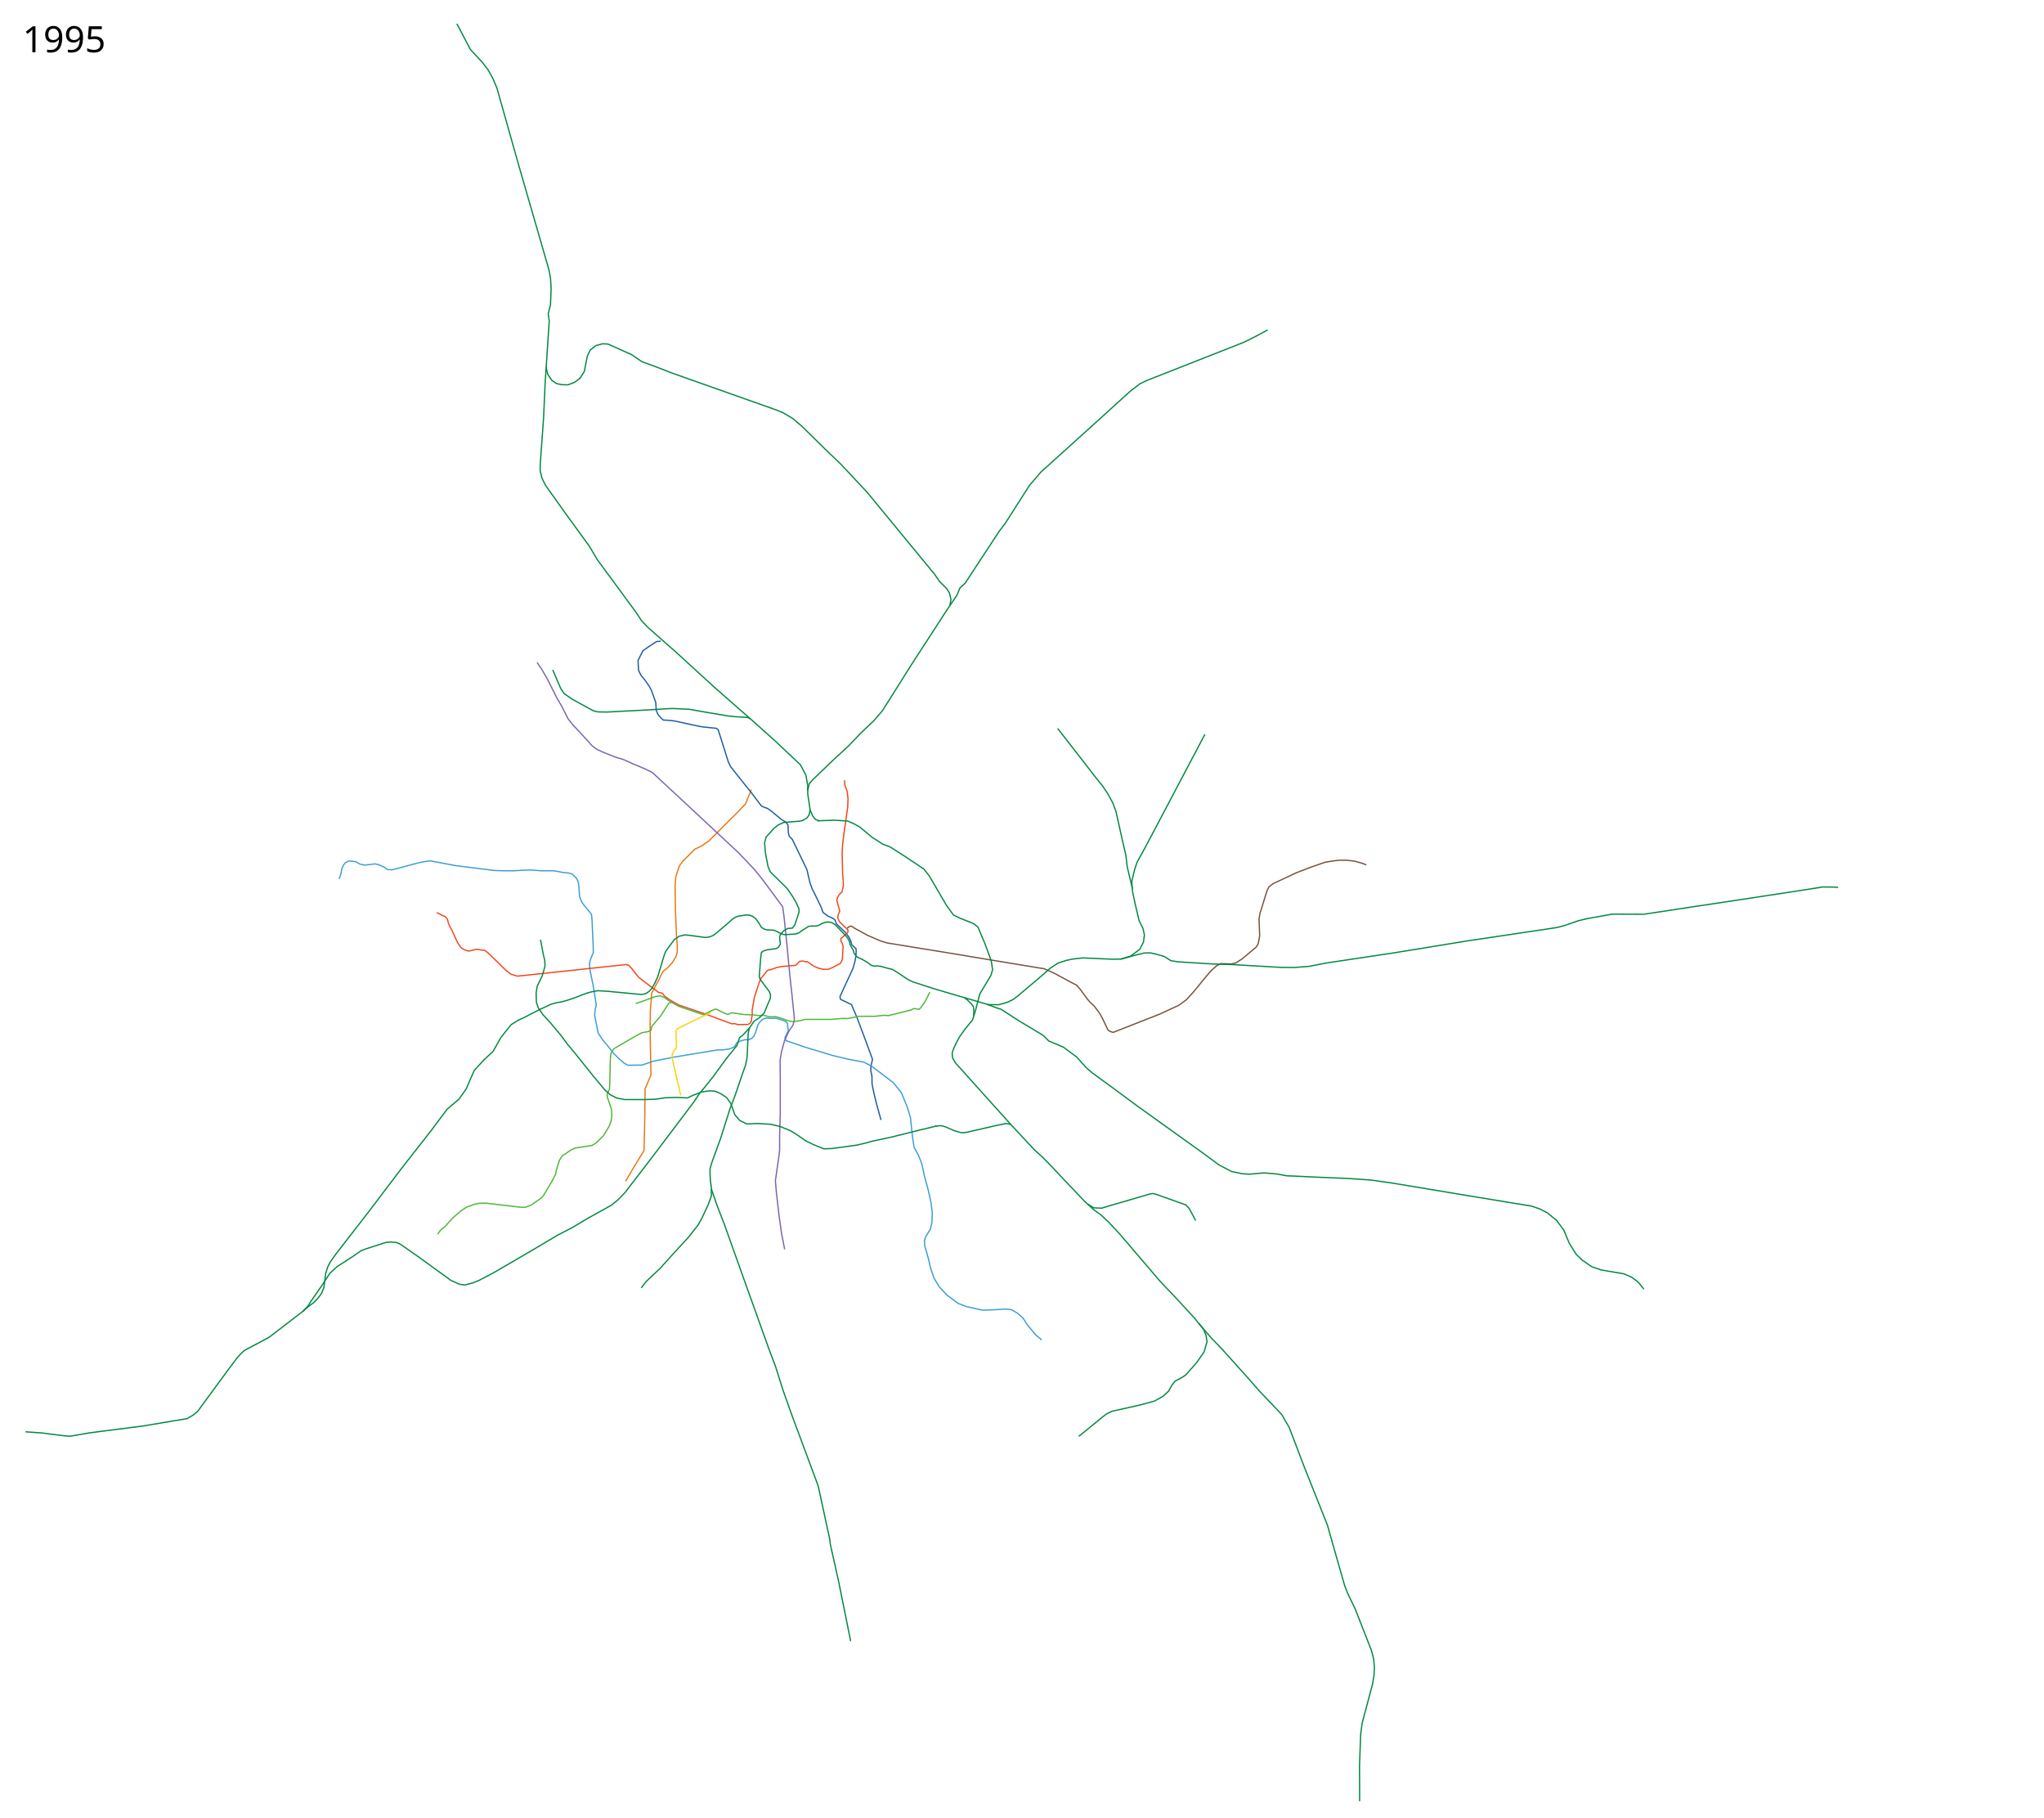
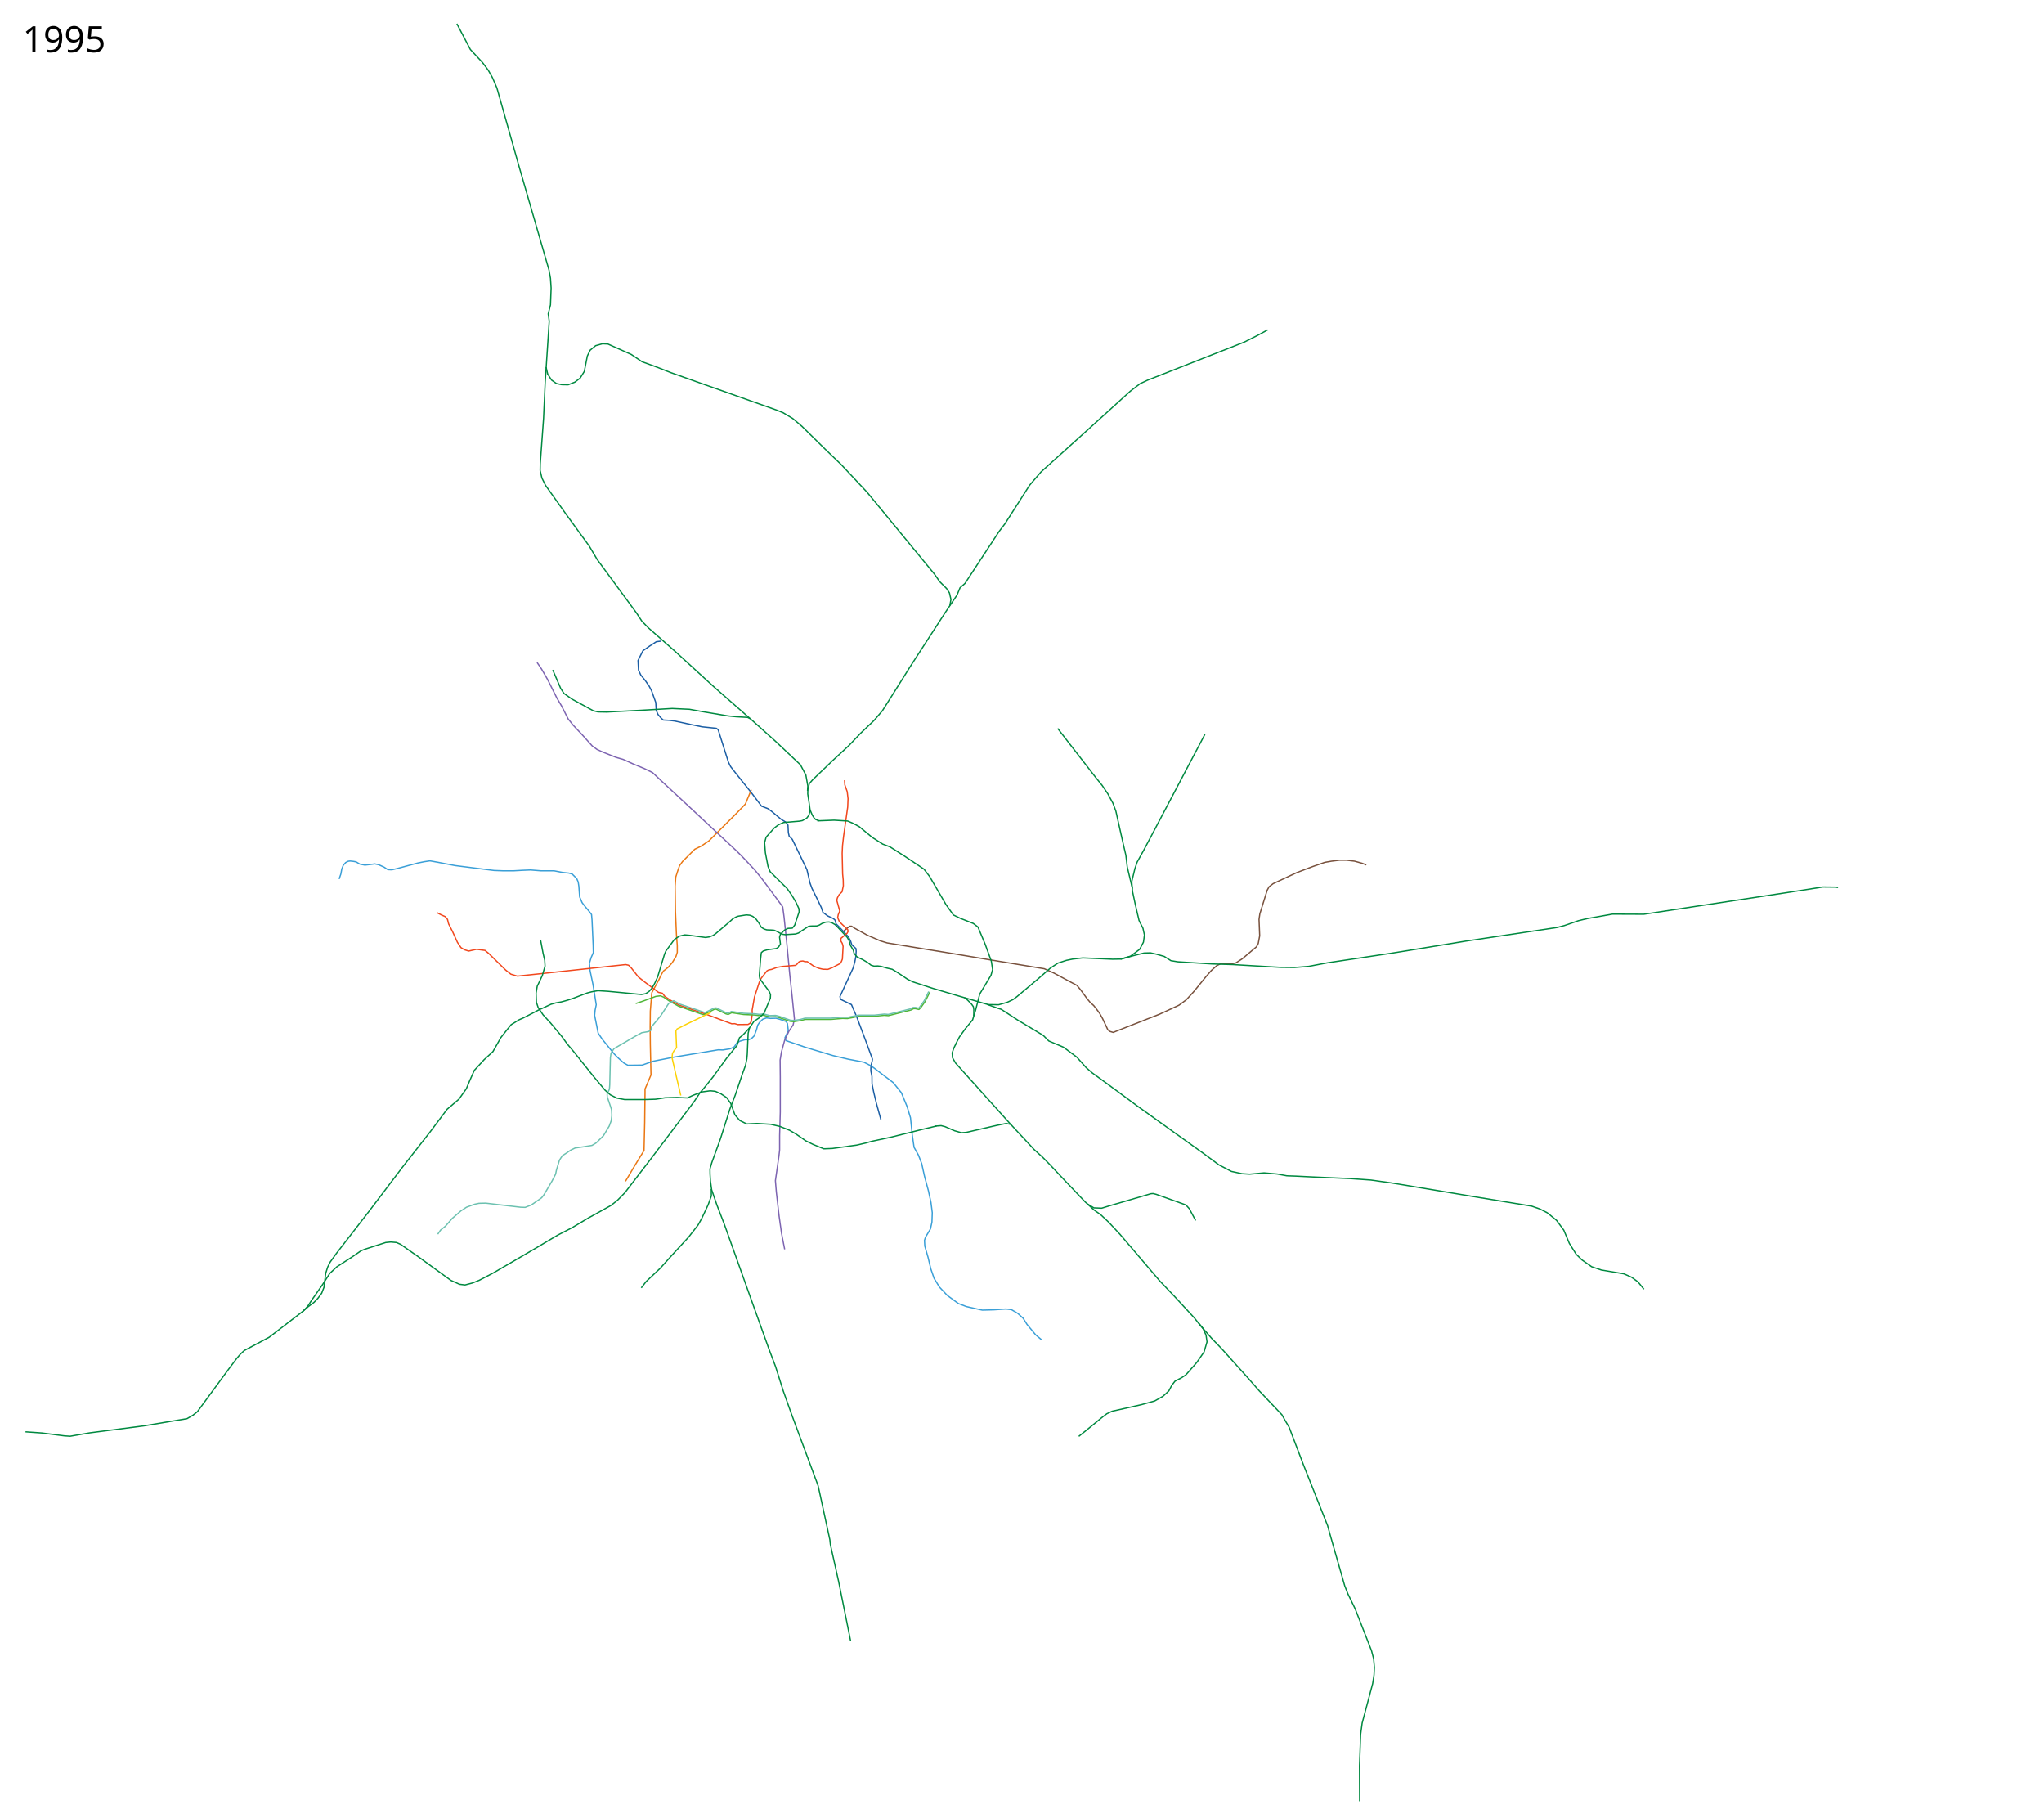
<svg xmlns="http://www.w3.org/2000/svg" width="8100" height="7200" viewBox="-1250, -2500, 8100, 7200">
  <path d="M1228.781 2179.92l36.088-60.912 37.343-60.928 2.62-110.719 1.31-118.58v-14.413l23.586-55.687-2.62-121.857-.656-70.1.655-60.928 5.897-72.72 28.17-51.757 9.173-19.654 8.516-14.413 18.344-14.413 16.379-18.344 15.068-24.895 5.241-16.379v-26.86l-3.275-43.24-3.931-93.685-1.31-98.271 2.62-36.688 7.862-24.896 7.206-20.309 11.793-16.379 48.48-48.48 25.55-12.448 30.137-20.31 109.409-109.408 35.377-36.688 6.552-15.723 17.034-41.274" fill="none" stroke="#ea7713" stroke-width="5" stroke-linejoin="round" />
-   <path d="M1368.578 40.136l-17.394 1.933-27.702 18.038-25.769 18.038-19.326 38.654 1.932 38.009 9.02 19.326 18.682 23.192 14.173 20.615 9.663 18.039 16.75 47.028 1.932 31.567 7.087 16.105 10.952 12.885 9.663 9.019 23.836 1.288 21.26 2.577 65.066 14.173 44.451 9.02 56.048 5.797 7.086 5.798 40.586 128.2 9.02 18.039 18.037 23.192 66.355 83.104 38.01 50.25 25.124 9.663 14.173 10.308 37.884 31.74 20.096 12.067 7.408 11.273 1.447 29.602 3.385 14.528 11.99 11.746 21.51 44.301 36.72 76.018 12.24 53.149 8.053 21.903 17.716 35.755 18.683 38.653 6.764 19.97 19.005 14.174 22.225 10.307 7.271 6.707 4.325 13.586 8.375 8.053 13.529 12.884 8.944 8.187 18.757 22.736 7.522 15.47 4.46 16.398 16.364 14.838.967 10.952-1.61 22.226-3.866 19.97-7.087 24.803-51.749 112.17 2.144 10.877c.644.322 43.485 20.937 43.485 20.937l6.764 16.105 13.53 31.245 35.753 95.023 27.058 73.763-.967 6.765-5.153 20.615-.322 18.682 4.51 22.226.321 29.634 6.765 33.822 10.63 43.807 18.037 65.388" fill="none" stroke="#1b5ea4" stroke-width="5" stroke-linejoin="round" />
+   <path d="M1368.578 40.136l-17.394 1.933-27.702 18.038-25.769 18.038-19.326 38.654 1.932 38.009 9.02 19.326 18.682 23.192 14.173 20.615 9.663 18.039 16.75 47.028 1.932 31.567 7.087 16.105 10.952 12.885 9.663 9.019 23.836 1.288 21.26 2.577 65.066 14.173 44.451 9.02 56.048 5.797 7.086 5.798 40.586 128.2 9.02 18.039 18.037 23.192 66.355 83.104 38.01 50.25 25.124 9.663 14.173 10.308 37.884 31.74 20.096 12.067 7.408 11.273 1.447 29.602 3.385 14.528 11.99 11.746 21.51 44.301 36.72 76.018 12.24 53.149 8.053 21.903 17.716 35.755 18.683 38.653 6.764 19.97 19.005 14.174 22.225 10.307 7.271 6.707 3.406 14.313 12.877 12.725 8.511 8.971 7.692 8.195 19.871 21.639 8.509 15.977 5.047 15.494 16.363 14.838.967 10.952-1.61 22.226-3.866 19.97-7.087 24.803-51.749 112.17 2.144 10.877c.644.322 43.485 20.937 43.485 20.937l6.764 16.105 13.53 31.245 35.753 95.023 27.058 73.763-.967 6.765-5.153 20.615-.322 18.682 4.51 22.226.321 29.634 6.765 33.822 10.63 43.807 18.037 65.388" fill="none" stroke="#1b5ea4" stroke-width="5" stroke-linejoin="round" />
  <path d="M93.984 982.311l6.764-19.649 3.544-19.326 6.12-15.462 9.34-10.63 9.986-5.153 7.731-.967 12.24 1.289 11.274 1.933 15.14 9.019 19.97 3.865 25.77-2.899 13.206-1.933 16.105 3.544 21.26 9.663 14.495 9.663 16.105.645 23.836-5.798 79.24-21.26 25.769-5.154 21.903-3.22 32.855 5.797 67 12.885 153.969 19.326 34.143 1.289h44.452l34.788-1.933 31.567-1.288 40.586 3.22h52.182l34.143 6.443 24.48 2.577 13.53 3.865 18.038 18.039 5.798 13.528 2.577 16.75 3.22 42.519 9.664 22.547 10.308 13.53 19.326 23.191 7.731 10.308 1.933 21.903 4.51 99.855.643 29.634-8.374 18.682-7.087 23.192 2.577 28.99 11.596 55.403 5.798 35.433 7.086 44.45-4.51 21.905-1.932 19.97 14.173 70.865 16.106 23.836 47.028 57.98 17.394 17.394 21.903 19.327 15.462 8.375 56.047-.645 44.451-15.461 81.817-16.105 175.872-28.99 17.394.644 28.346-4.51 17.394-7.73 10.308-16.106 12.24-6.442 19.97-5.798h14.174l11.596-4.51 10.307-10.307 7.087-18.039 3.22-9.663 3.866-14.817 7.086-10.952 12.885-12.884 14.817-5.154 16.106 1.933 21.903-.645 16.106 4.51 23.836 8.375 5.154 8.375 3.543 27.701-13.529 28.346 4.188 11.274 76.018 26.09 110.068 33.138 60.13 14.195 62.366 11.936 30.279 15.462 86.325 65.71 32.211 39.942 22.548 54.759 13.529 44.451 7.086 68.288 7.087 48.96 17.394 30.923 12.884 33.5 10.952 49.605 15.461 57.336 10.308 47.028 5.154 40.586-1.289 36.72-5.798 27.058-19.97 33.5-3.866 12.24 1.288 22.548 12.885 44.451 10.952 45.74 12.884 37.365 21.26 34.788 30.922 32.855 43.807 32.211 32.211 12.24 63.134 14.173 45.096-1.288 48.316-3.221 21.904 2.577 25.125 14.817 21.259 19.326 15.461 24.48 34.144 41.23 23.836 19.972" fill="none" stroke="#3a9fd7" stroke-width="5" stroke-linejoin="round" />
  <path d="M878.325 124.53l18.038 26.412 23.836 41.23 36.72 73.442 18.683 31.567 25.769 50.893 20.615 25.77 34.144 36.076 40.586 45.095 19.327 14.173 23.836 10.952 52.182 20.615 27.057 7.73 39.942 18.039 46.384 19.326 30.278 14.818 43.163 40.586 97.922 90.835 76.662 71.509 114.028 106.296 27.057 27.058 47.672 50.893 28.99 36.077 43.163 57.98 37.365 50.893 5.154 38.654 10.952 105.008 11.596 122.402 9.663 88.903 9.02 89.547-5.155 23.192-16.427 24.48-17.072 36.076-12.884 47.029-5.154 31.566.644 66.355v139.797l-2.577 92.768v57.335l-2.577 23.192-14.173 98.566 3.866 46.384 10.951 94.701 9.664 68.288 12.24 62.49" fill="none" stroke="#7d64b1" stroke-width="5" stroke-linejoin="round" />
-   <path d="M2106.856 1177.51l5.798-4.51 5.798-3.542h6.12l11.991 7.93 51.475 28.243 50.564 21.865 26.877 8.2 148.048 24.143 70.608 11.389 194.513 32.342 160.804 26.421 48.838 7.98 37.767 16.95 63.706 34.216 28.023 14.817 14.817 18.039 26.414 36.076 10.951 12.885 14.173 12.884 8.375 10.308 14.817 19.97 12.24 21.904 10.952 23.192 9.664 20.615 8.374 6.442 12.885 3.866 19.326-7.731 164.277-64.422 76.663-35.432 28.99-21.26 29.634-32.21 48.316-59.27 21.904-25.124 21.904-19.327 16.105-7.73 39.942 1.288 18.682-3.865 25.125-16.106 56.692-47.672 7.086-12.885 5.798-30.922-2.577-65.067 3.221-21.903 28.99-93.413 7.73-14.172 16.106-12.24 92.124-43.163 33.5-12.885 30.922-11.596 48.317-16.75 26.413-4.51 31.567-3.865h27.702l32.21 3.866 30.28 8.375 16.105 6.442" fill="none" stroke="#78513d" stroke-width="5" stroke-linejoin="round" />
+   <path d="M2094.29 1187.967l12.566-10.457 5.798-4.51 5.798-3.542h6.12l11.991 7.93 51.475 28.243 50.564 21.865 26.877 8.2 148.048 24.143 70.608 11.389 194.513 32.342 160.804 26.421 48.838 7.98 37.767 16.95 63.706 34.216 28.023 14.817 14.817 18.039 26.414 36.076 10.951 12.885 14.173 12.884 8.375 10.308 14.817 19.97 12.24 21.904 10.952 23.192 9.664 20.615 8.374 6.442 12.885 3.866 19.326-7.731 164.277-64.422 76.663-35.432 28.99-21.26 29.634-32.21 48.316-59.27 21.904-25.124 21.904-19.327 16.105-7.73 39.942 1.288 18.682-3.865 25.125-16.106 56.692-47.672 7.086-12.885 5.798-30.922-2.577-65.067 3.221-21.903 28.99-93.413 7.73-14.172 16.106-12.24 92.124-43.163 33.5-12.885 30.922-11.596 48.317-16.75 26.413-4.51 31.567-3.865h27.702l32.21 3.866 30.28 8.375 16.105 6.442" fill="none" stroke="#78513d" stroke-width="5" stroke-linejoin="round" />
  <path d="M480.84 1115.343l17.393 9.02 16.106 7.086 9.02 10.951 4.509 18.039 15.461 30.278 19.327 42.519 14.173 21.259L591 1262.87l16.106 5.154 31.567-7.087 33.5 4.51 14.817 12.24 66.999 65.71 20.615 16.106 25.769 7.73 86.325-9.018 342.727-36.72 11.596 2.576 10.307 10.308 28.346 36.076 25.125 19.97 54.759 41.231 15.46 3.221 8.732 11.885 21.759 15.139 13.961 8.408 21.904 11.919 108.551 36.72 57.658 21.582 42.013 15.406 11.844-.455 12.3 3.644 40.542-.455 7.744-4.556 5.011-7.288 4.1-30.521-.456-14.577 9.11-51.931 19.133-58.308 7.289-15.489 23.232-29.61 6.833-3.644 11.844-2.277 20.5-7.744 24.598-4.1 49.653-4.1 5.922-5.01 6.378-7.745 5.01-3.188 11.389-1.367 8.655 2.733h9.11l24.6 17.31 20.043 8.656 17.31 4.1 19.588.455 17.31-6.833 31.432-16.4 5.011-8.199 3.644-9.566 2.734-50.109-3.19-11.844-5.466-9.11v-10.478l24.6-20.499 4.1-7.744-1.823-6.833-23.688-22.321-9.566-10.022-6.377-15.032 2.277-11.844 5.922-14.122-11.844-43.276 2.733-9.566 6.378-11.844 11.844-11.844 5.01-23.687-.455-22.777-2.278-24.143-1.822-81.54 1.367-30.522 4.1-36.442 16.399-116.161 1.367-33.254-3.19-27.788-9.565-27.332-1.107-18.26" fill="none" stroke="#f1471d" stroke-width="5" stroke-linejoin="round" />
  <path d="M1269.226 1475.762l23.688-7.744 56.03-20.499 18.222-2.277 12.3 5.01 22.776 15.489 37.243 20.854 97.69 33.433 11.996-5.65 31.034-15.4 7.408-.967 39.298 18.682 8.697 2.255 13.85-6.764 15.462 2.255 31.889 4.831 43.163 1.933 20.293 2.577 14.173-1.933 25.124 6.442h10.308l12.884-.644 12.885 3.221 45.74 15.462 14.817 1.288 27.701-4.51 16.75-4.51H2043.722l45.096-3.864 19.327.644 20.615-3.866 24.48-5.153h63.134l17.394-1.933 20.615-1.933 16.106 1.289 48.96-12.24 41.23-10.308 9.664-5.154h7.086l14.173 3.221 7.731-7.73 16.75-23.837 18.682-37.364" fill="none" stroke="#4fb638" stroke-width="5" stroke-linejoin="round" />
-   <path d="M1410.962 1470.098l-10.817 5.043-31.245 48.317-36.72 44.129-2.256 13.85-10.46 5.453-26.26 4.533-28.346 15.462-81.816 47.672-11.596 18.038-2.577 17.394-2.577 108.23-1.289 16.75-9.019 19.97.644 10.952 10.952 32.211 5.798 18.038 1.289 22.548-2.577 21.26-7.73 21.259-23.193 38.653-28.99 28.346-16.105 9.663-35.433 5.798-31.567 4.51-17.394 8.375-16.75 11.596-16.105 10.307-11.596 17.394-12.24 39.942-3.221 16.105-14.817 28.346-31.567 53.47-9.02 11.597-40.585 28.345-24.48 9.664-18.683-.645-137.864-16.105-26.413.644-18.038 3.865-31.567 11.596-22.548 14.818-34.143 29.634-27.058 30.922-19.326 15.462-10.952 16.105" fill="none" stroke="#4fb638" stroke-width="5" stroke-linejoin="round" />
  <path d="M1720.746 1571.452l-13.308 14.817-14.817 15.462-12.24 9.663-9.663 30.279-41.875 51.537-53.47 73.442-37.365 46.384-13.529 15.461-24.48 36.72-86.97 115.316-88.258 116.605-98.566 128.2-28.346 28.99-26.413 21.26-89.547 49.604-63.778 38.01-57.336 29.634-85.682 50.893-60.556 35.432-109.518 63.778-55.403 28.99-27.058 10.952-29.634 7.73-21.903-2.576-34.144-15.461-128.845-93.413-70.864-49.605-16.106-7.086-22.547-1.933-19.971 1.933-83.75 27.057-14.172 5.798-35.432 24.48-59.913 38.654-28.346 26.413-28.346 43.807-44.45 63.778-14.174 21.904-19.203 20.748M1568.93 2210.52v27.702l-12.884 35.432-25.124 53.47-14.818 26.414-37.364 47.673-59.913 65.066L1366 2524.9l-55.403 52.182-19.327 25.125M1950.027 632.978l1.092-19.39-7.699-43.226-21.55-40.523-99.815-94.01-98.579-88.28-10.884-5.273-45.095-2.576-32.211-3.222-103.076-17.394-49.605-9.019-68.932-3.22-55.403 3.22-66.999 3.866-137.22 7.086-34.787-.644-18.039-4.51-85.037-46.384-31.245-22.225-12.884-19.65-31.567-73.44M3059.66 2269.79l25.125 15.46 30.923 1.289 29.634-9.02 165.565-48.316 8.375-.644 12.885 3.221 117.248 41.874 13.529 14.818 25.124 47.028M3237.588 1020.624l-20.499-86.096-5.466-46.009-12.755-55.12-26.877-119.805-11.843-31.887-20.044-36.899-21.866-32.342-25.054-30.977-151.693-195.424" fill="none" stroke="#008940" stroke-width="5" stroke-linejoin="round" />
+   <path d="M484.705 2389.614l10.952-16.105 19.326-15.462 27.058-30.922 34.143-29.634 22.548-14.818 31.567-11.596 18.038-3.865 26.413-.644 137.864 16.105 18.682.645 24.48-9.664 40.587-28.345 9.019-11.596 31.567-53.47 14.817-28.347 3.221-16.105 12.24-39.942 11.596-17.394 16.106-10.307 16.75-11.596 17.394-8.375 31.566-4.51 35.433-5.798 16.105-9.663 28.99-28.346 23.192-38.653 7.73-21.26 2.578-21.259-1.289-22.548-5.798-18.038-10.951-32.211-.645-10.952 9.02-19.97 1.288-16.75 2.577-108.23 2.577-17.394 11.596-18.038 81.816-47.672 28.346-15.462 26.26-4.533 10.46-5.452 2.255-13.851 36.72-44.13 31.246-48.316 19.817-10.543 24.45 13.547 99.127 33.472 25.56-12.269 9.37-5.18 9.594-1.192 40.161 19.365 7.866 1.609 12.275-6.793 49.04 7.27 43.26 1.966 19.961 2.443 13.467-2.145 26.218 6.852 23.537-.715 13.884 3.456 44.332 15.553 14.6 1.072 25.74-4.35 17.46-4.767 103.562-.119 45.167-3.813 19.544.715 44.075-8.827 63.012.043 39.134-4.202 15.61 1.284 88.67-22.092 10.136-5.456 9.17-.03 12.304 3.101 4.915-5.61 17.029-23.608 18.173-36.94" fill="none" stroke="#6cc1b0" stroke-width="5" stroke-linejoin="round" />
  <path d="M891.965 1223.007l10.196 54.036 6.442 27.701 1.288 22.548-10.951 38.01-19.971 41.874-4.51 27.701 1.289 36.077 7.086 21.259 19.327 28.346 29.634 32.21 42.519 50.894 24.48 33.5 25.125 29.634 77.306 96.633 46.384 55.404 21.26 18.682 25.769 12.884 30.922 5.798h79.24l43.163-1.288 37.364-5.798 47.673-1.288 41.23 1.932 21.904-10.307 35.432-13.529 32.855-4.51 19.971 1.933 21.904 9.663 23.192 15.462 16.105 22.548 16.75 45.74 19.327 22.547 27.701 13.529 40.586-1.933 53.47 3.221 36.721 8.375 38.654 15.462 26.413 15.46 38.009 26.414 30.278 14.817 41.23 16.75 33.5-1.289 97.278-13.528 36.076-8.375 22.548-6.442 77.95-16.75 119.182-29.634L2461.5 1961M1959.824 707.841l9.49 22.257 7.087 10.63 5.798 5.798 13.151 5.121M1723.624 347.924l-143.16-125.638L1424.27 79.56l-104.427-91.77-26.122-26.83-21.84-33.146L1116.5-283.5l-31-52.5-92-126.5L912-577l-14.5-29-7-30.5.5-26 13-180 6.5-143 16-242-4-29 9-35.5 2.5-66.5-2.5-39-6-33-119-411.5-87.5-310-18-41.5-16.5-29-22.5-30-48-51.5-53.5-102M2757.77 1957.357l-220.75-245.487-12.342-21.156-1.367-19.588 6.833-19.588 7.289-14.577M2572.101 1452.757l12.374 9.546 15.91 16.263 6.718 9.546 1.768 10.96v10.607l-.354 15.91" fill="none" stroke="#008940" stroke-width="5" stroke-linejoin="round" />
  <path d="M2535.985 1638.874l16.029-30.701 23.192-32.211 28.99-35.432 11.596-37.365 16.75-65.067 44.45-74.085 6.443-22.548-5.154-34.144-24.48-66.999-28.346-67.643-18.682-14.173-52.182-20.615-26.413-12.885-28.99-40.586-65.711-112.739-21.904-28.345-76.018-50.894-58.624-37.365-28.99-10.952-41.23-26.413-51.538-42.518-25.125-13.53-21.26-9.018-53.47-3.221-66.354 2.577" fill="none" stroke="#008940" stroke-width="5" stroke-linejoin="round" />
  <text x="-1160.547" y="4597.961" style="-inkscape-font-specification:Sans" font-size="144px" font-weight="400" font-family="Sans" />
  <text x="-1160.547" y="-2293.039" style="-inkscape-font-specification:Sans" font-size="144px" font-weight="400" font-family="Sans">
    <tspan x="-1160.547" y="-2293.039">1995</tspan>
  </text>
  <path d="M2121 4002l-47.5-235.5-33-148-2-18.5-40.5-187-6-27-103-277-35.323-99-30.279-95.989-27.701-73.44-83.75-233.854-64.421-180.382-26.414-74.085-30.278-78.595-20.615-59.913-4.832-34.144-1.61-27.701-.322-20.615 7.408-25.447 34.466-95.023 37.043-116.926 20.937-54.437 28.346-83.749 12.562-34.788 5.476-26.091 1.61-17.716 2.255-53.793 1.289-29.956 5.153-20.937 18.15-26.57 19.568-12.756 19.917-18.599 25.148-59.968.644-13.85-4.51-11.597-37.686-50.893-2.255-11.918 5.234-68.369 2.819-23.755 7.73-6.442 16.106-4.832 35.432-4.831 8.375-5.154 8.053-12.563-3.543-27.38 3.543-11.273 15.783-16.428 13.851-7.086s14.173-.644 17.394-.966l9.663-12.24 17.394-52.505-.966-12.562-11.274-24.803-15.783-26.735-19.327-28.024-67.321-66.677-8.697-21.259-10.308-53.793-3.22-39.941 6.12-22.226 31.888-35.754 16.75-12.885 20.505-9.192 62.287-5.24 12.014-2.24 17.471-9.88 8.515-11.135 4.942-20.259-4.365-30.956-5.154-33.5.346-16.768 6.058-24.313 13.279-15.106 78.845-75.768 65.21-60.307 46.096-48.422 52.72-50.144 33.25-38.653 36.076-56.942 76.268-121.258L2496.543-74.39 2542.5-142.5l12-29 19.5-17 134.5-205 24-31.5 97.5-152.5 45-52.5 188-169.5 166.5-151L3268-980l30-14 382.5-150.5 53.5-27 39.5-21.5" fill="none" stroke="#008940" stroke-width="5" stroke-linejoin="round" />
  <path d="M2661.794 1479.347l41.29 14.799 14.495 4.51 68.287 44.45 75.374 45.096 23.192 14.173 21.904 21.904 57.98 24.48 52.826 39.298 37.365 41.874 23.836 20.615 76.018 55.403 101.143 74.73 152.681 109.518 115.96 83.104 55.403 41.23 50.25 26.414 41.874 9.019 30.278 1.933 57.336-5.154 52.182 4.51 38.01 7.086 36.076 1.288 65.71 3.221 149.46 6.443 81.816 5.798 82.46 11.596 317.5 52.815 237.5 39 33 11.5 29 15 36.5 30 28.5 38.5 22 52.5 27 43 23 22.5 38.5 27 38.5 13 89 15 30.5 13.5 25.5 18.5 23.5 29M2454.736 1961.529l24.803-1.933 15.783 4.188 37.365 16.105 27.057 7.731 19.327-1.288 120.47-27.702 38.009-7.73 18.038 3.865 92.768 99.854 34.144 30.923 29.634 30.278 50.893 54.115 86.97 91.48 35.433 32.21 26.413 18.683 30.922 28.99 45.74 48.96 157.835 184.893 63.133 66.354 74.73 81.172 16.106 20.615 51.537 59.269 38.654 39.942 98.566 109.517 50.893 57.98 90.541 95.5 12 22 16 26.5 57.5 151 95 239 7.5 27.5L4079 3783l12.5 31.5 29 60 64.5 165 8.5 32.5 3 34.5-1.5 29.5-5.5 34.5-41.5 156-6 44.5-4.5 124 .5 141" fill="none" stroke="#008940" stroke-width="5" stroke-linejoin="round" />
  <path d="M3500.953 2742.648l17.394 22.548 10.952 24.48 3.865 26.414-11.596 39.941-29.634 42.52-42.519 48.316-17.394 11.596-25.769 13.528-12.884 16.75-11.596 21.904L3358.5 3032l-33 18.5-52.5 14.5-116 26-21 10-17 13-68.5 56-25.5 20.5M3524.79 409.276l-191.335 362.697-50.893 95.989-26.413 47.672-9.02 26.413-12.24 50.894 3.221 39.298 10.952 51.537 14.817 63.134 15.462 30.923 5.798 26.413-3.866 28.346-14.817 28.346-36.076 27.057-39.298 11.596-31.567.644-118.537-5.154-39.941 4.51-25.125 5.154-33.5 10.951-30.278 19.971-47.028 41.23-85.038 71.51-15.461 11.595-23.192 10.952-34.144 9.663-41.23-.644-119.503-34.788-100.499-29.634-77.95-25.447-20.938-9.985-36.194-24.448-25.33-15.494-20.936-4.832-23.514-6.764-12.885-1.61-14.495.643-11.918-3.543-12.884-10.307-20.938-12.24-20.293-9.342-6.348-6.469-7.18-9.636-2.9-11.918-12.24-20.293-3.22-14.817-8.054-14.818-35.754-38.33-12.562-12.563-13.529-8.053-10.63-2.577-12.884.644-14.817 5.154-10.905 6.511-10.032 3.475-22.87.322-9.663 1.288-28.024 18.038-5.29 4.266-6.628 4.11-11.596 3.865-41.23 2.577-9.342-1.289-13.037-5.823-12.087-6.417-9.02-3.866-10.63-.966-18.36-.644-10.951-3.221-10.952-7.087-9.663-16.75-11.918-16.427-12.563-9.985-11.596-4.51-13.528-1.288-32.856 5.153-8.375 3.221-11.918 6.765-15.783 14.173-52.826 45.095-10.63 7.409-14.817 5.476-14.495 2.254-64.422-8.697-18.039-1.61-21.903 5.154-19.327 13.206-33.5 45.418-5.475 12.562-27.38 90.513-11.127 24.233-11.743 20.863-10.951 11.918-13.53 9.02-16.749 3.22-80.528-7.73-51.537-4.832-40.264-2.577-25.125 4.51-17.394 4.51-53.793 20.614-24.831 8.28-23.807 6.537-21.904 3.866-19.327 5.476-50.57 23.514-58.947 30.6-16.428 7.087-31.889 19.648-15.14 18.683-25.446 32.21-20.615 36.4-10.952 19.326-34.788 31.89-38.973 42.325-18.222 40.998-13.666 32.342-29.154 40.998-46.887 39.977-64.725 86.495-112.094 143.017-131.422 173.296L82.71 2466.277l-24.48 34.144-9.664 19.327-7.73 24.48-7.087 56.047-9.019 23.192-14.817 19.971-15.461 16.106-22.52 16.744-21.821 18.916-133.44 102.679L-282 2850.5l-15 14-13.5 15.5-34 45-123 167.5-17.5 14-24 14-67 11-104.5 17.5-213.5 27.5-78 13.5-22.5-1.5-90-11.5-64.5-4.5" fill="none" stroke="#008940" stroke-width="5" stroke-linejoin="round" />
  <path d="M3190.705 1300.336l51.593-14.274 41.552-10.307 25.125-.645 23.192 5.154 31.567 9.02 26.413 16.749 27.701 4.51 133.998 8.375 83.75 2.576 86.97 5.154 101.786 5.798 54.76.644 57.335-4.51 74.73-14.172 253.823-38.01 294-47.898 361.5-54 28.5-7.5 56.5-19.5 35.5-8.5 99-17.5 124 .5 205-31 363.5-55 141-22 47.5.5 13 1.5M2514-101l4.5-24-6-26-11-17-28-28-20-29-267-324.5L2157-581l-73.5-78.5-64-61.5-91.5-90-36.5-31-37.5-22.5-25.5-10.5-419.5-148.5-56-22-59-21.5-42-28.5-93-41.5-21.5-1-27 7.5-22 18-11 23-12 61-16.5 26.5-21 16-26.5 10.5-25.5-.5-21-4.5-19-13.5-15.5-23.5-6.5-28" fill="none" stroke="#008940" stroke-width="5" stroke-linejoin="round" />
  <path d="M1566.91 1511.336l-28.127 13.341-67.774 32.602-38.01 19.327-4.509 7.73 2.577 65.711-10.952 14.173-5.153 9.664-1.933 16.105 18.038 78.595 16.75 71.509" fill="none" stroke="#fcd205" stroke-width="5" stroke-linejoin="round" />
</svg>
